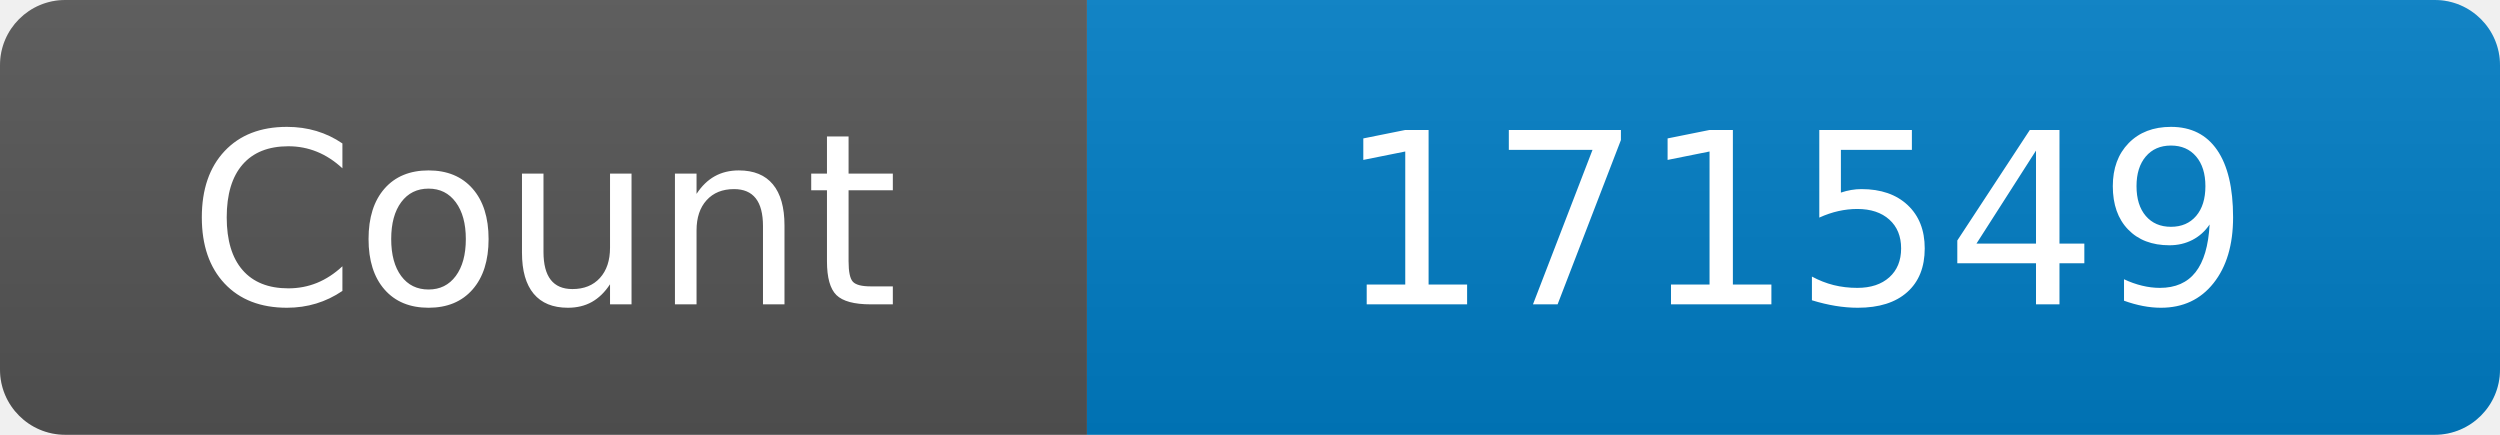
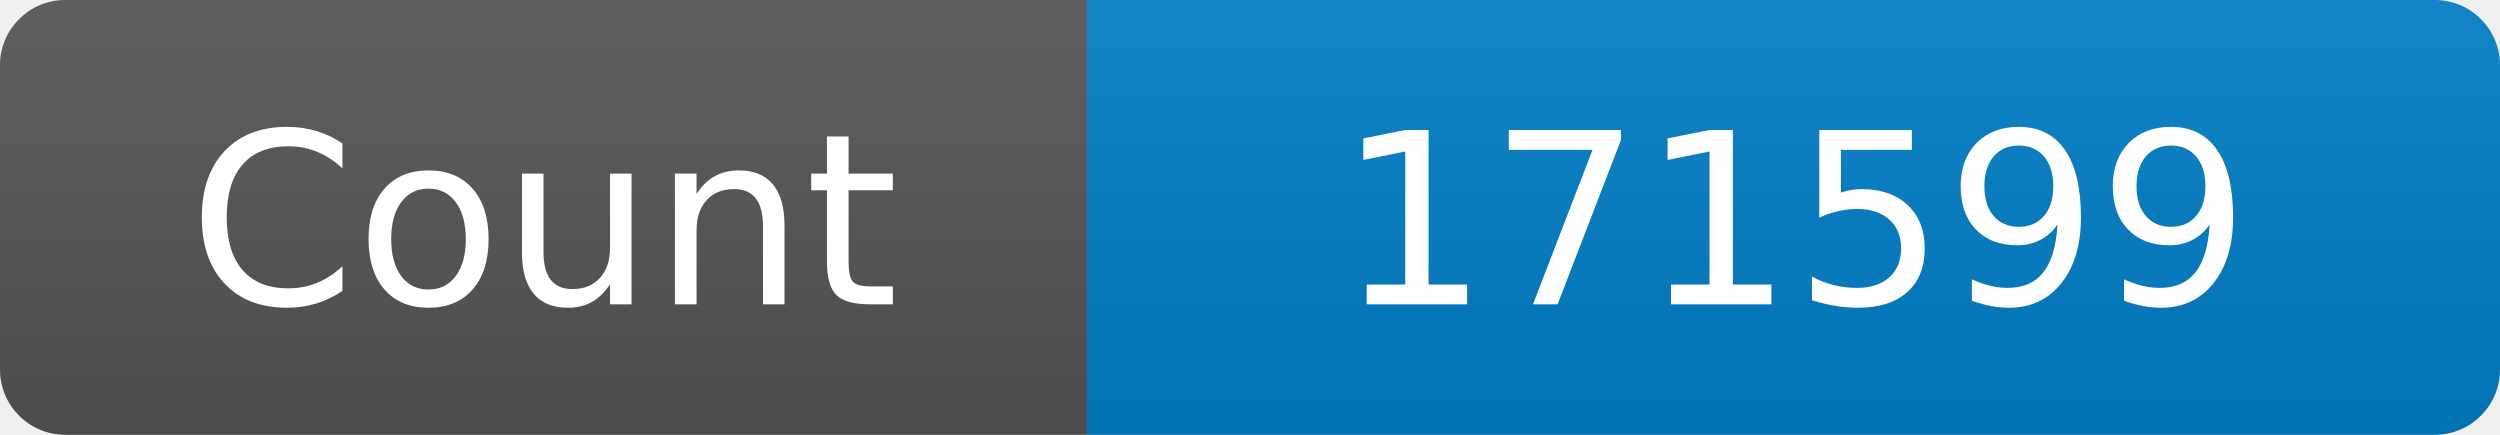
<svg xmlns="http://www.w3.org/2000/svg" width="115" height="20" role="img" aria-label="Maintained?: yes">
  <linearGradient id="s" x2="0" y2="100%">
    <stop offset="0" stop-color="#bbb" stop-opacity=".1" />
    <stop offset="1" stop-opacity=".1" />
  </linearGradient>
  <clipPath id="r">
    <rect width="115" height="20" rx="3" fill="#fff" />
  </clipPath>
  <g clip-path="url(#r)">
    <rect width="50" height="20" fill="#555" />
    <rect x="50" width="160" height="20" fill="#007ec6" />
    <rect width="115" height="20" fill="url(#s)" />
  </g>
  <g fill="#fff" text-anchor="middle" font-family="Verdana,Geneva,DejaVu Sans,sans-serif" font-size="110">
    <text x="250" y="140" transform="scale(.1)" fill="#fff">Count</text>
-     <text x="825" y="140" transform="scale(.1)" fill="#fff">171549</text>
+     <text x="825" y="140" transform="scale(.1)" fill="#fff">171599</text>
  </g>
</svg>
